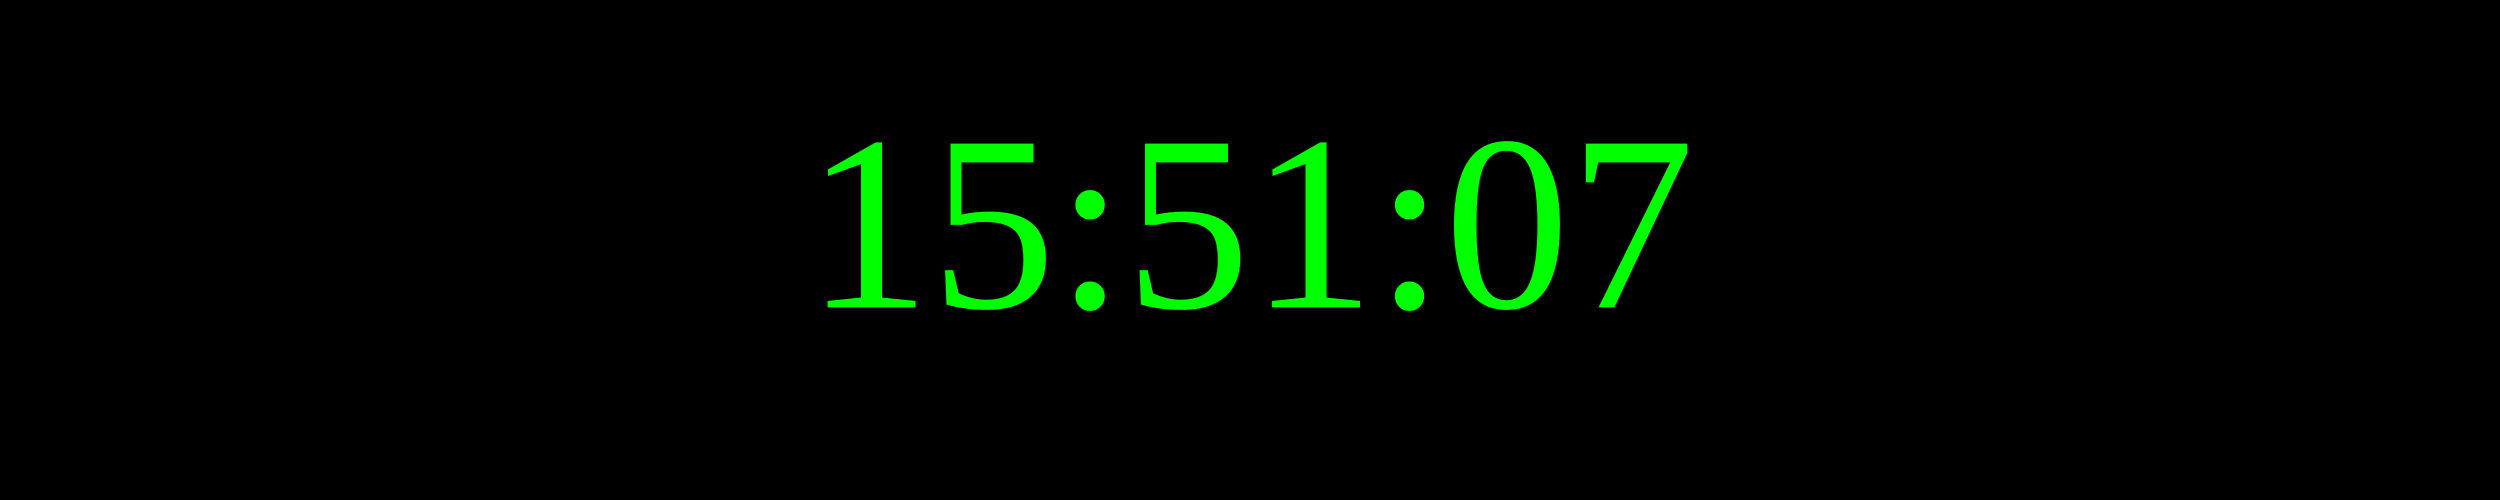
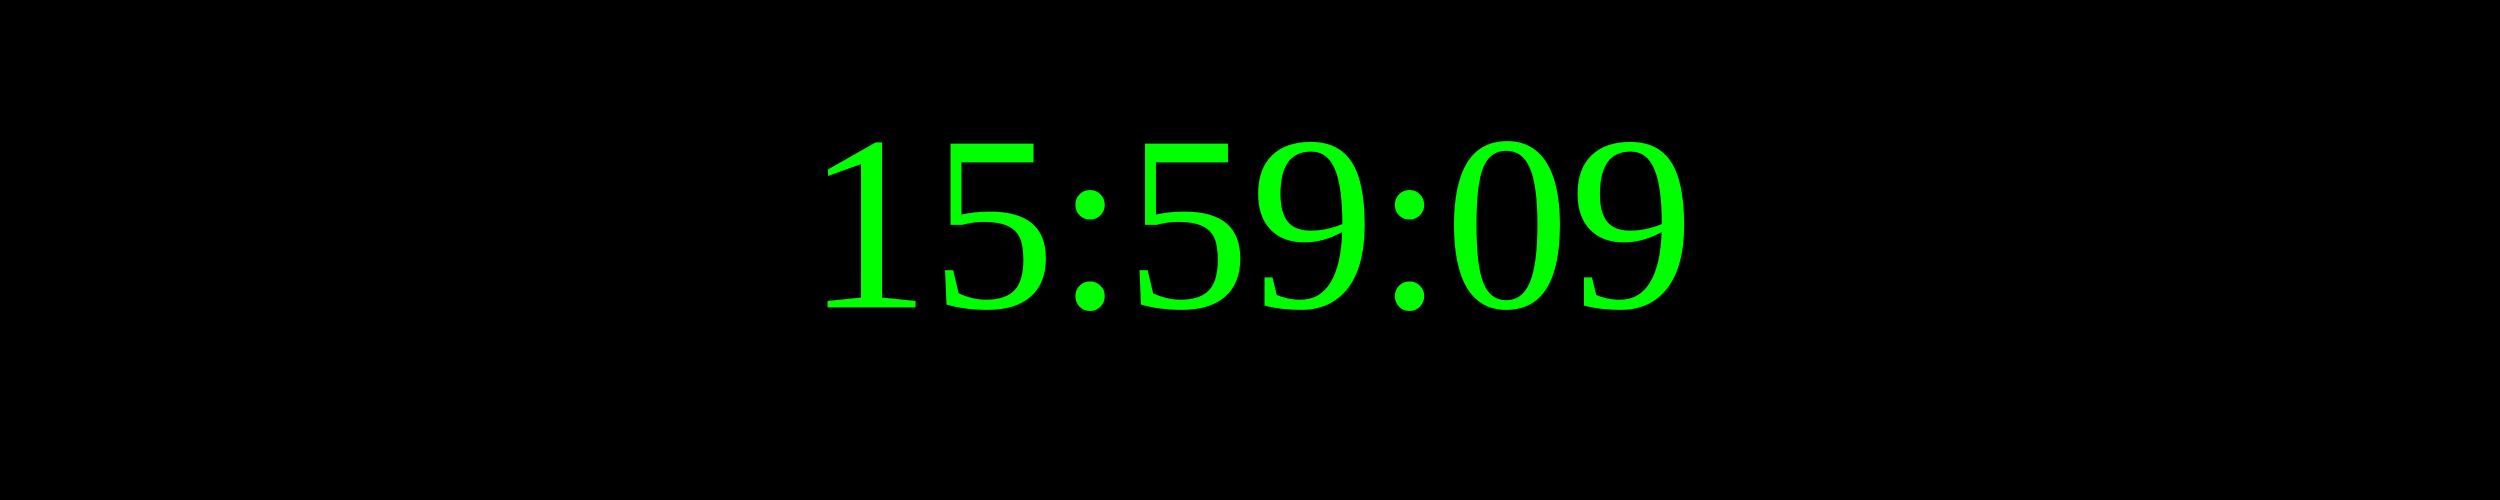
<svg xmlns="http://www.w3.org/2000/svg" width="250" height="50">
  <rect width="100%" height="100%" fill="black" />
  <text x="50%" y="50%" font-size="25" fill="lime" text-anchor="middle" dominant-baseline="middle">
- 15:51:07
+ 15:59:09
</text>
</svg>
